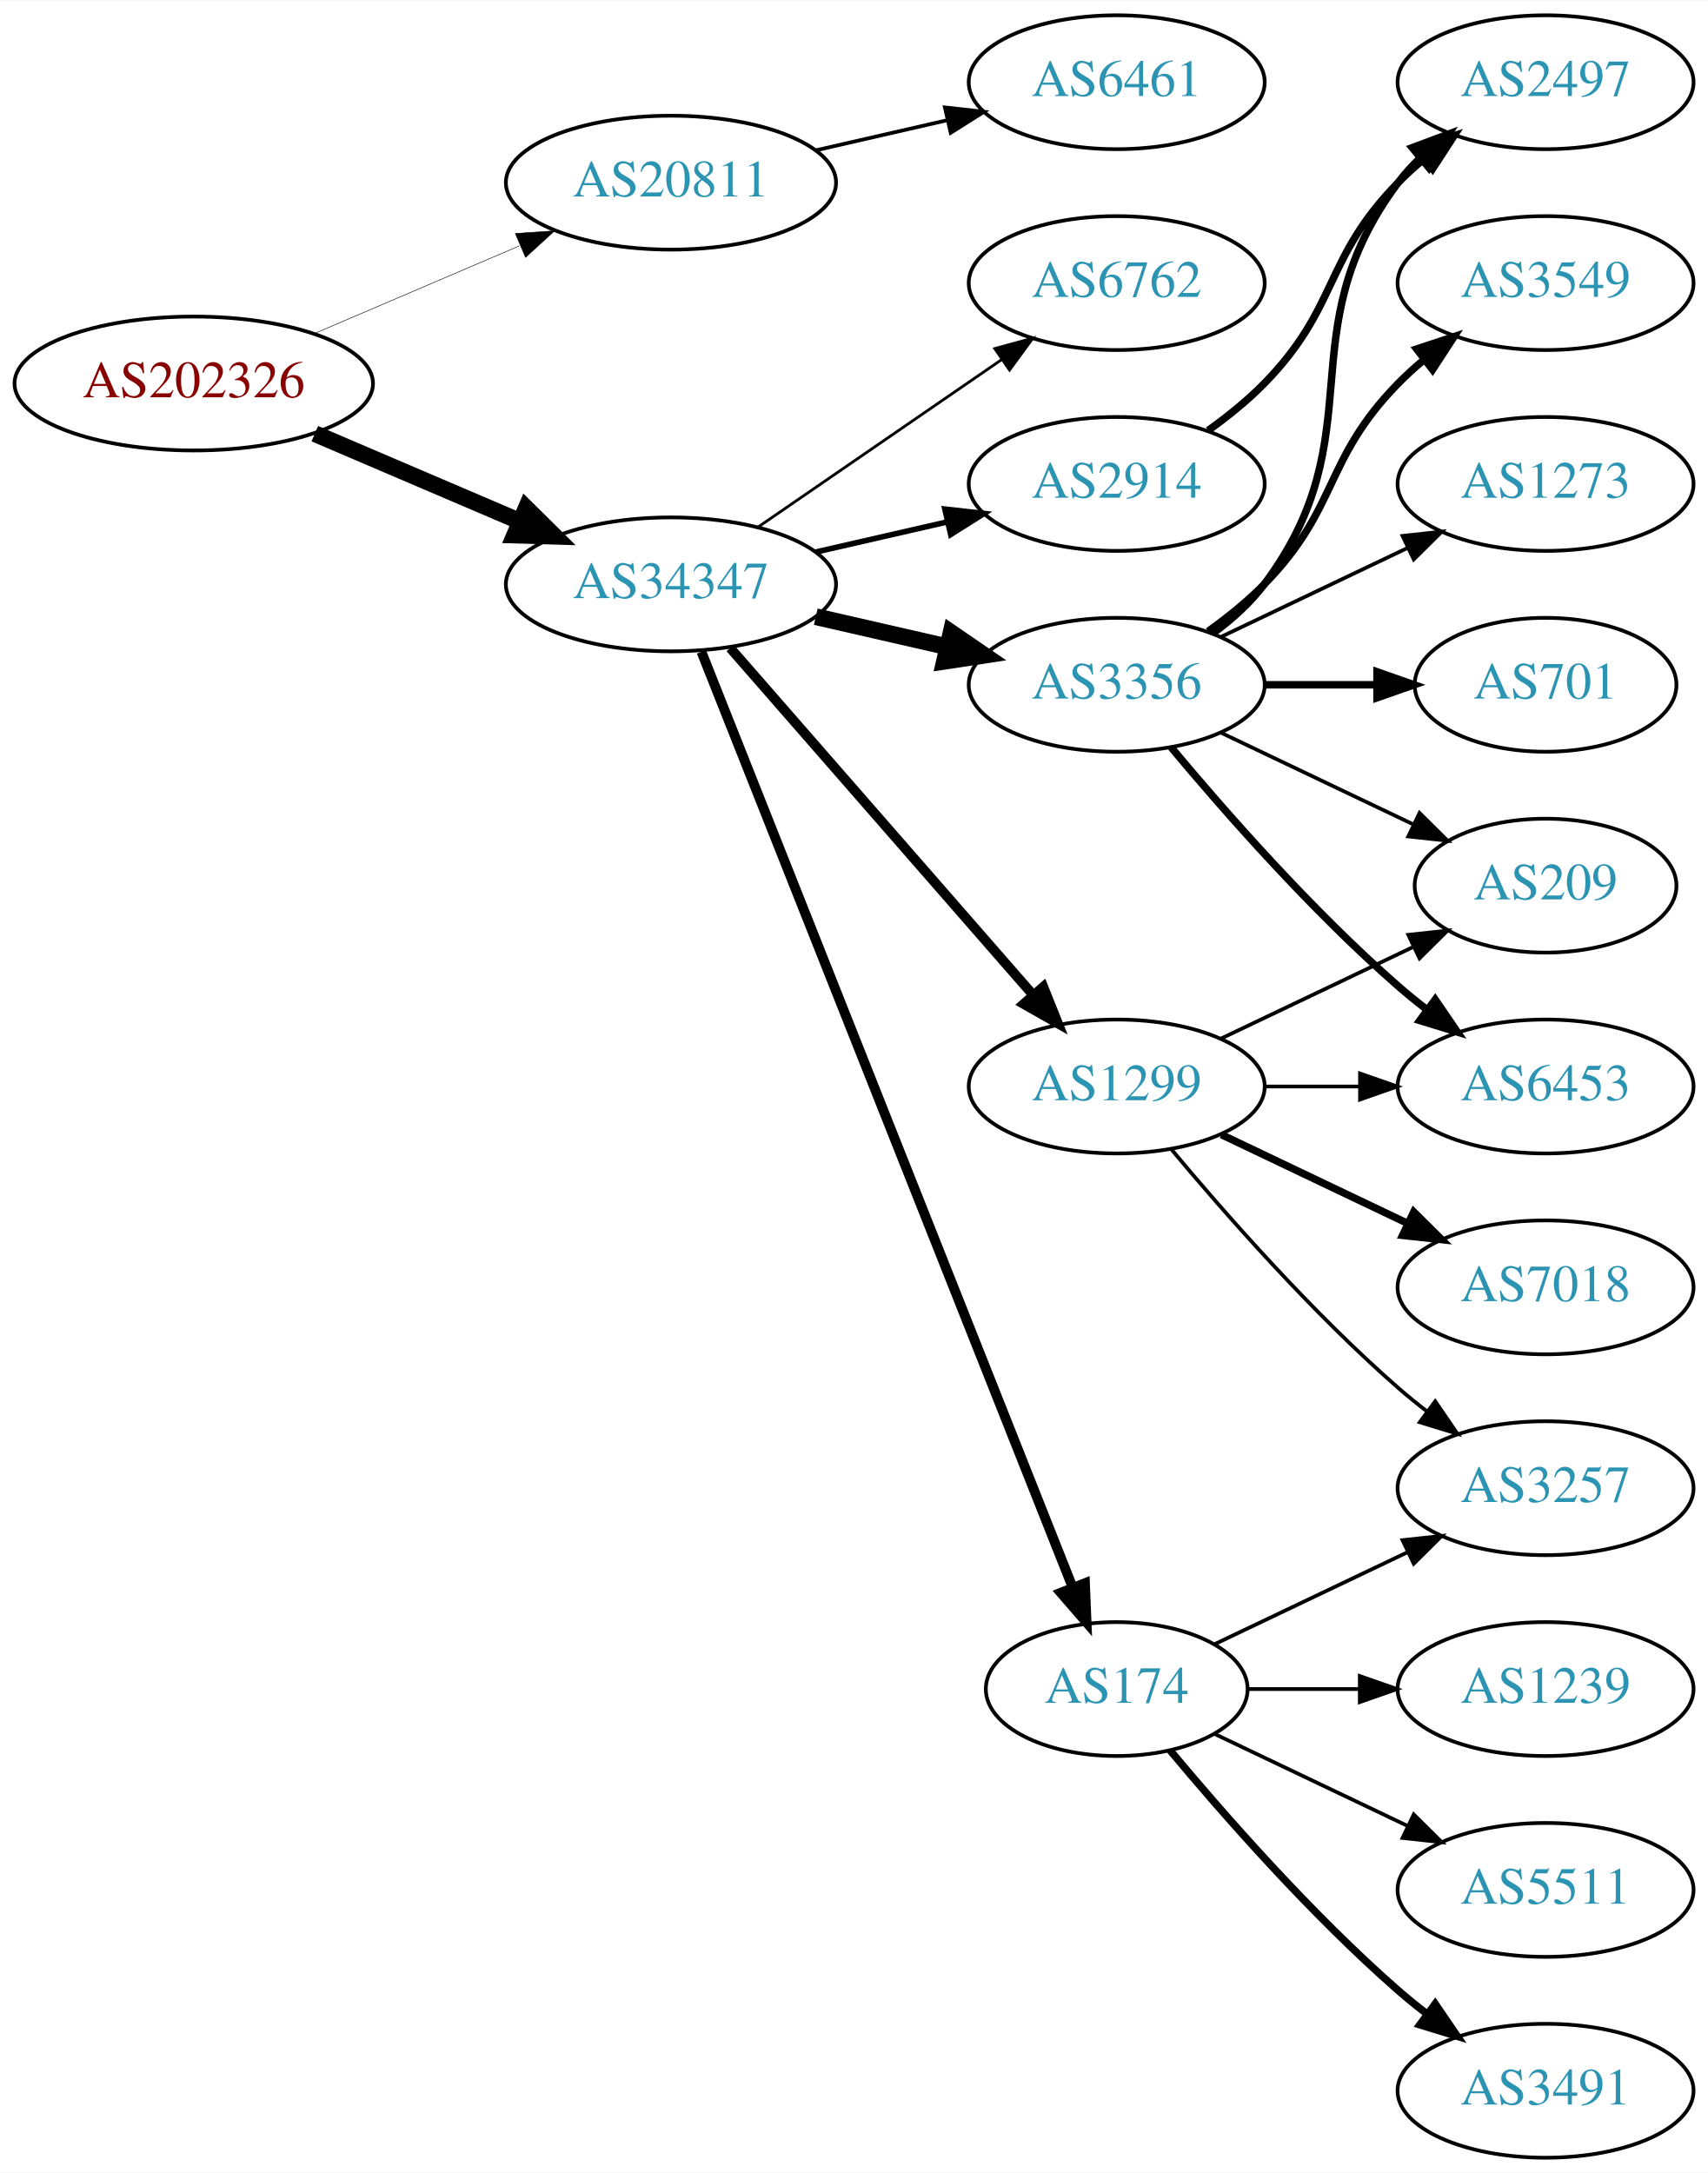
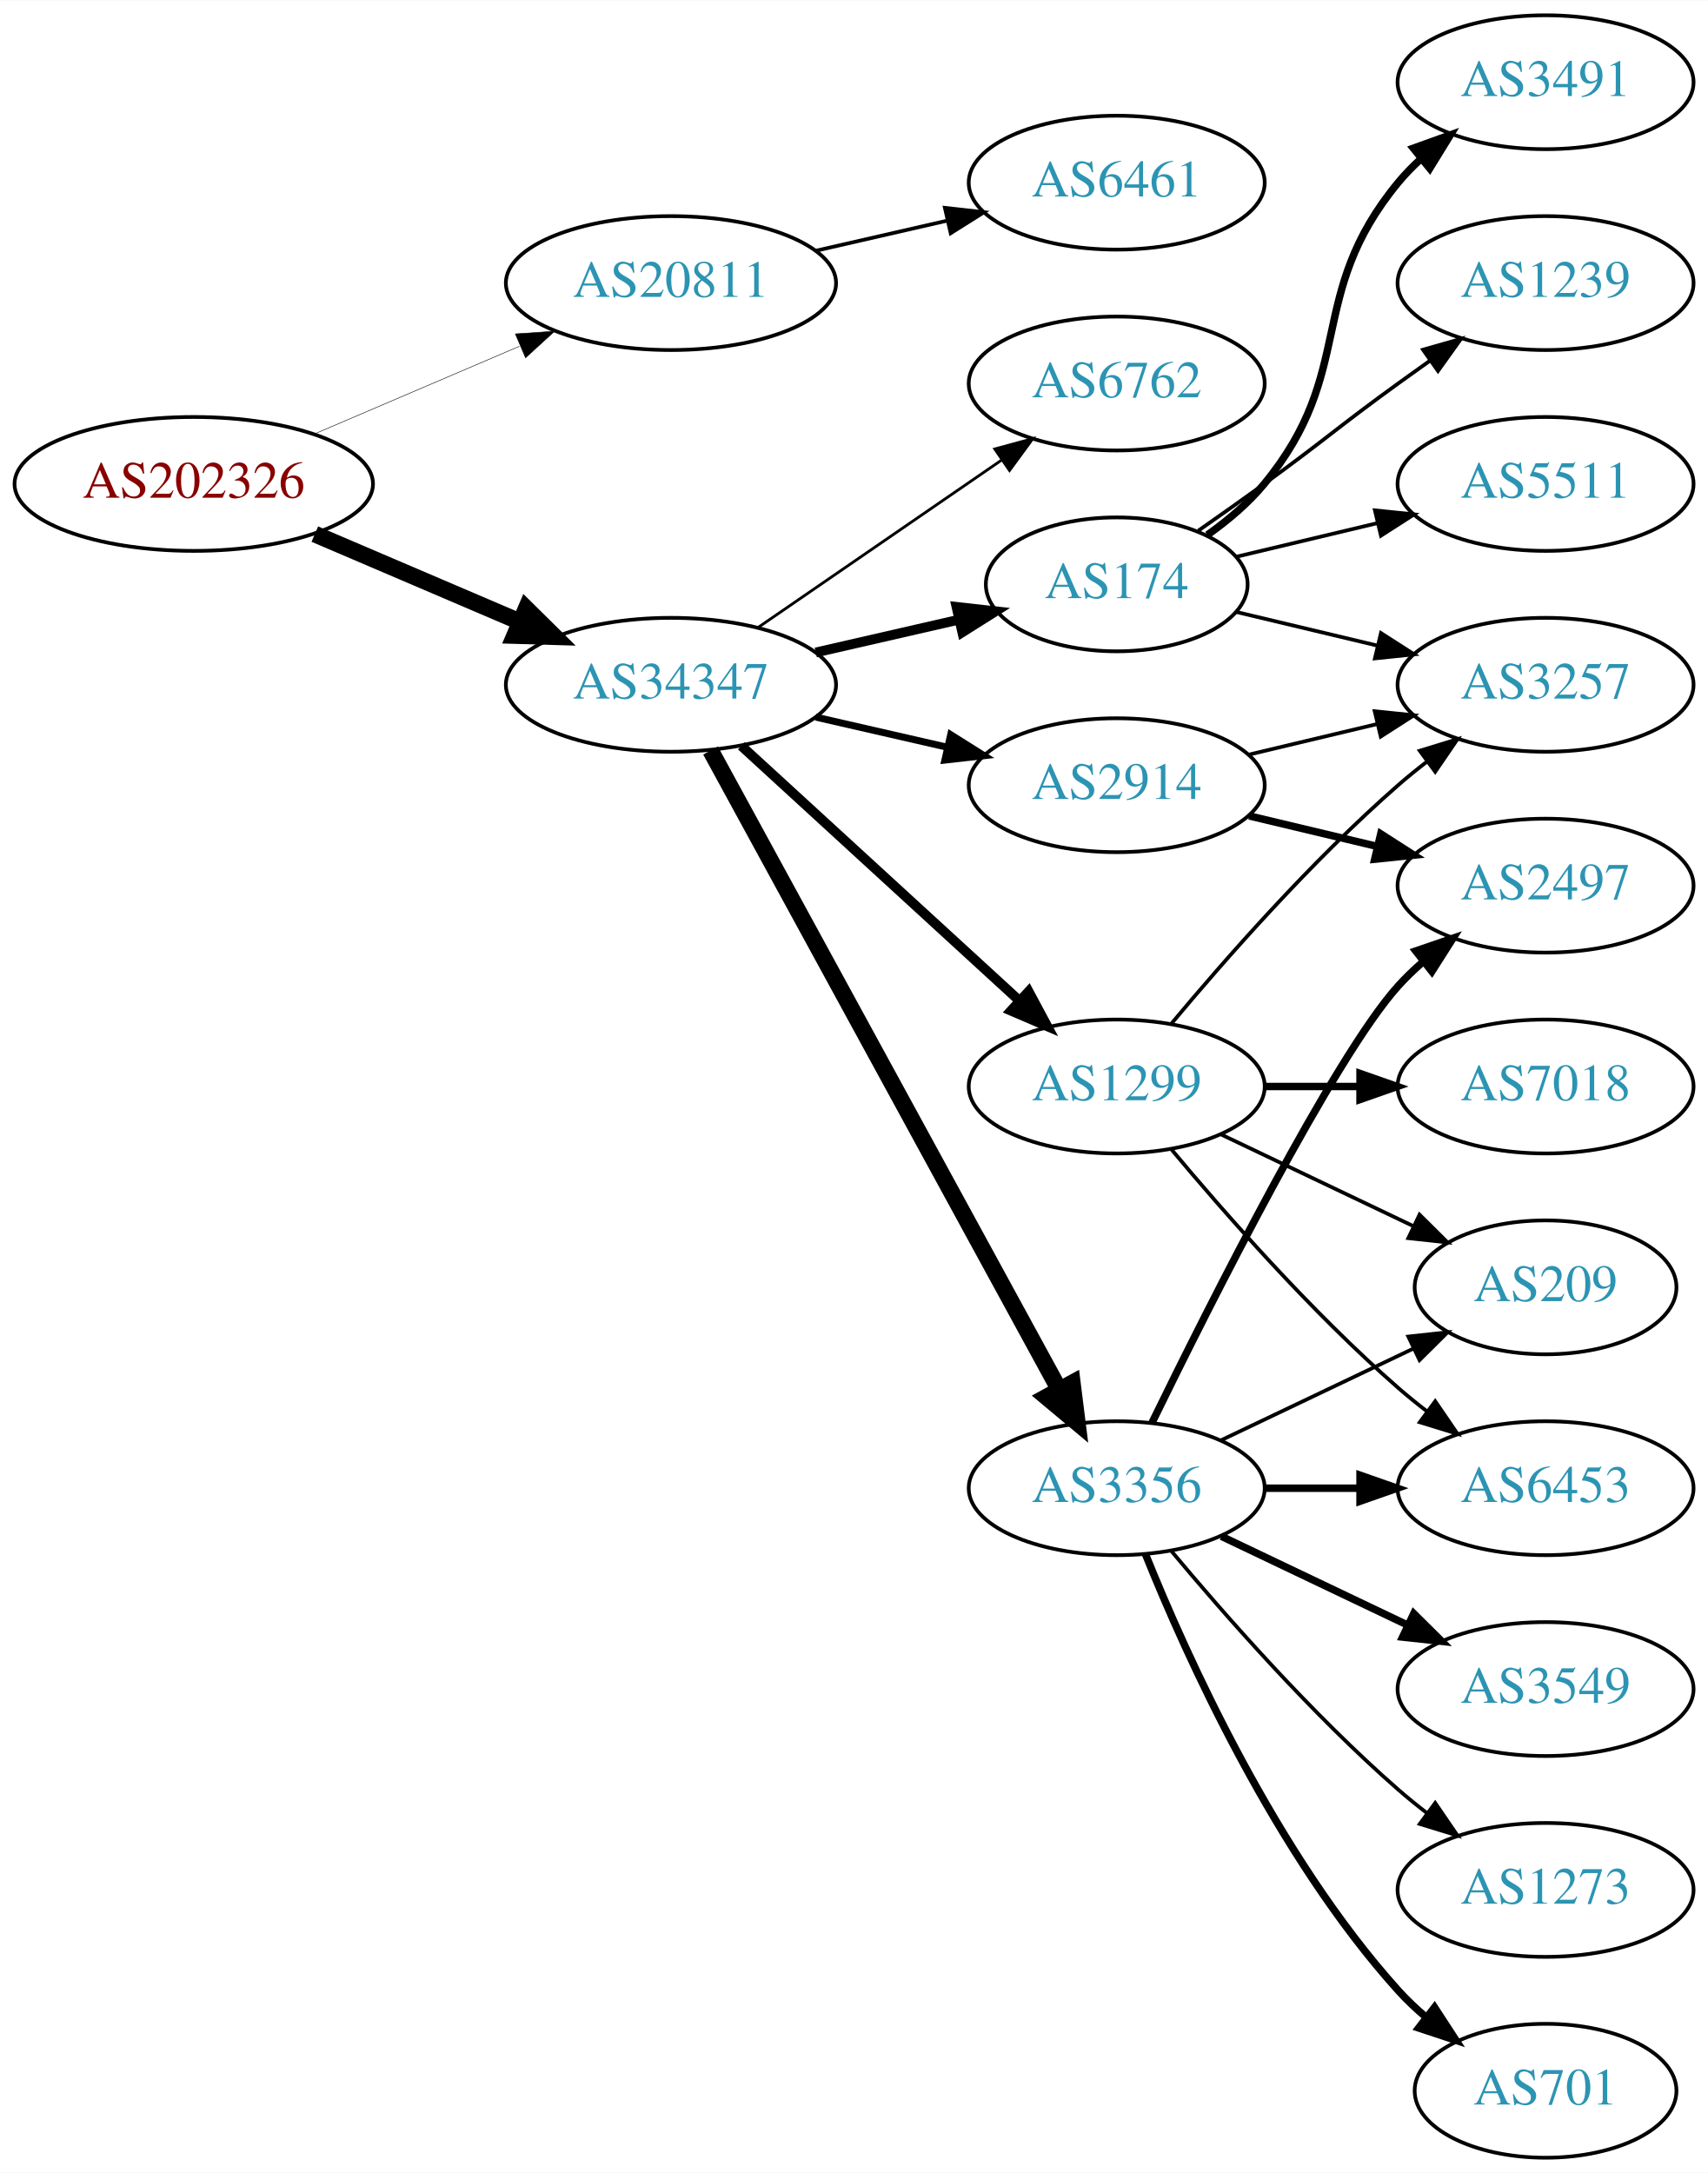
<svg xmlns="http://www.w3.org/2000/svg" xmlns:xlink="http://www.w3.org/1999/xlink" width="459pt" height="584pt" viewBox="0.00 0.00 459.17 584.00">
  <g id="graph0" class="graph" transform="scale(1 1) rotate(0) translate(4 580)">
    <polygon fill="white" stroke="none" points="-4,4 -4,-580 455.17,-580 455.17,4 -4,4" />
    <g id="node1" class="node">
      <g id="a_node1">
        <a xlink:href="/asn/202326" xlink:title="AS202326 ~ odissea [AT]">
-           <ellipse fill="#ffffff" stroke="black" cx="48.096" cy="-477" rx="48.192" ry="18" />
-           <text text-anchor="middle" x="48.096" y="-473.3" font-family="Times,serif" font-size="14.00" fill="#880000">AS202326</text>
+           <ellipse fill="#ffffff" stroke="black" cx="48.096" cy="-450" rx="48.192" ry="18" />
+           <text text-anchor="middle" x="48.096" y="-446.3" font-family="Times,serif" font-size="14.00" fill="#880000">AS202326</text>
        </a>
      </g>
    </g>
    <g id="node2" class="node">
      <g id="a_node2">
        <a xlink:href="/asn/20811" xlink:title="AS20811 ~ Brennercom S.p.A. [IT]">
-           <ellipse fill="#ffffff" stroke="black" cx="176.388" cy="-531" rx="44.393" ry="18" />
-           <text text-anchor="middle" x="176.388" y="-527.3" font-family="Times,serif" font-size="14.00" fill="#2c94b3">AS20811</text>
+           <ellipse fill="#ffffff" stroke="black" cx="176.388" cy="-504" rx="44.393" ry="18" />
+           <text text-anchor="middle" x="176.388" y="-500.3" font-family="Times,serif" font-size="14.00" fill="#2c94b3">AS20811</text>
        </a>
      </g>
    </g>
    <g id="edge1" class="edge">
-       <path fill="none" stroke="black" stroke-width="0.141" d="M80.639,-490.487C97.283,-497.604 117.873,-506.408 135.604,-513.989" />
-       <polygon fill="black" stroke="black" stroke-width="0.141" points="134.545,-517.343 145.116,-518.057 137.297,-510.907 134.545,-517.343" />
+       <path fill="none" stroke="black" stroke-width="0.136" d="M80.639,-463.487C97.283,-470.604 117.873,-479.408 135.604,-486.989" />
+       <polygon fill="black" stroke="black" stroke-width="0.136" points="134.545,-490.343 145.116,-491.057 137.297,-483.907 134.545,-490.343" />
    </g>
    <g id="node3" class="node">
      <g id="a_node3">
        <a xlink:href="/asn/34347" xlink:title="AS34347 ~ HALLAG Kommunal GmbH [AT]">
-           <ellipse fill="#ffffff" stroke="black" cx="176.388" cy="-423" rx="44.393" ry="18" />
-           <text text-anchor="middle" x="176.388" y="-419.3" font-family="Times,serif" font-size="14.00" fill="#2c94b3">AS34347</text>
+           <ellipse fill="#ffffff" stroke="black" cx="176.388" cy="-396" rx="44.393" ry="18" />
+           <text text-anchor="middle" x="176.388" y="-392.3" font-family="Times,serif" font-size="14.00" fill="#2c94b3">AS34347</text>
        </a>
      </g>
    </g>
    <g id="edge2" class="edge">
-       <path fill="none" stroke="black" stroke-width="4.5" d="M80.639,-463.513C97.283,-456.396 117.873,-447.592 135.604,-440.011" />
-       <polygon fill="black" stroke="black" stroke-width="4.5" points="137.469,-443.495 145.116,-435.943 134.373,-436.255 137.469,-443.495" />
+       <path fill="none" stroke="black" stroke-width="4.5" d="M80.639,-436.513C97.283,-429.396 117.873,-420.592 135.604,-413.011" />
+       <polygon fill="black" stroke="black" stroke-width="4.5" points="137.469,-416.495 145.116,-408.943 134.373,-409.255 137.469,-416.495" />
    </g>
    <g id="node4" class="node">
      <g id="a_node4">
        <a xlink:href="/asn/6461" xlink:title="AS6461 ~ Zayo Bandwidth [US]">
-           <ellipse fill="#ffffff" stroke="black" cx="296.23" cy="-558" rx="39.794" ry="18" />
-           <text text-anchor="middle" x="296.23" y="-554.3" font-family="Times,serif" font-size="14.00" fill="#2c94b3">AS6461</text>
+           <ellipse fill="#ffffff" stroke="black" cx="296.23" cy="-531" rx="39.794" ry="18" />
+           <text text-anchor="middle" x="296.23" y="-527.3" font-family="Times,serif" font-size="14.00" fill="#2c94b3">AS6461</text>
        </a>
      </g>
    </g>
    <g id="edge3" class="edge">
-       <path fill="none" stroke="black" d="M215.322,-539.692C226.563,-542.267 238.976,-545.111 250.599,-547.774" />
-       <polygon fill="black" stroke="black" points="250.031,-551.235 260.56,-550.057 251.595,-544.412 250.031,-551.235" />
+       <path fill="none" stroke="black" d="M215.322,-512.692C226.563,-515.267 238.976,-518.111 250.599,-520.774" />
+       <polygon fill="black" stroke="black" points="250.031,-524.235 260.56,-523.057 251.595,-517.412 250.031,-524.235" />
    </g>
    <g id="node5" class="node">
      <g id="a_node5">
-         <a xlink:href="/asn/3356" xlink:title="AS3356 ~ Level 3 Parent, LLC [US]">
-           <ellipse fill="#ffffff" stroke="black" cx="296.23" cy="-396" rx="39.794" ry="18" />
-           <text text-anchor="middle" x="296.23" y="-392.3" font-family="Times,serif" font-size="14.00" fill="#2c94b3">AS3356</text>
+         <a xlink:href="/asn/2914" xlink:title="AS2914 ~ NTT America, Inc. [US]">
+           <ellipse fill="#ffffff" stroke="black" cx="296.23" cy="-369" rx="39.794" ry="18" />
+           <text text-anchor="middle" x="296.23" y="-365.3" font-family="Times,serif" font-size="14.00" fill="#2c94b3">AS2914</text>
        </a>
      </g>
    </g>
    <g id="edge4" class="edge">
-       <path fill="none" stroke="black" stroke-width="4.5" d="M215.322,-414.308C226.563,-411.733 238.976,-408.889 250.599,-406.226" />
-       <polygon fill="black" stroke="black" stroke-width="4.5" points="251.692,-410.015 260.56,-403.943 249.934,-402.339 251.692,-410.015" />
+       <path fill="none" stroke="black" stroke-width="1.875" d="M215.322,-387.308C226.563,-384.733 238.976,-381.889 250.599,-379.226" />
+       <polygon fill="black" stroke="black" stroke-width="1.875" points="251.595,-382.588 260.56,-376.943 250.031,-375.765 251.595,-382.588" />
    </g>
    <g id="node6" class="node">
      <g id="a_node6">
-         <a xlink:href="/asn/2914" xlink:title="AS2914 ~ NTT America, Inc. [US]">
-           <ellipse fill="#ffffff" stroke="black" cx="296.23" cy="-450" rx="39.794" ry="18" />
-           <text text-anchor="middle" x="296.23" y="-446.3" font-family="Times,serif" font-size="14.00" fill="#2c94b3">AS2914</text>
+         <a xlink:href="/asn/174" xlink:title="AS174 ~ Cogent Communications [US]">
+           <ellipse fill="#ffffff" stroke="black" cx="296.23" cy="-423" rx="35.194" ry="18" />
+           <text text-anchor="middle" x="296.23" y="-419.3" font-family="Times,serif" font-size="14.00" fill="#2c94b3">AS174</text>
        </a>
      </g>
    </g>
    <g id="edge5" class="edge">
-       <path fill="none" stroke="black" stroke-width="1.5" d="M215.322,-431.692C226.563,-434.267 238.976,-437.111 250.599,-439.774" />
-       <polygon fill="black" stroke="black" stroke-width="1.5" points="250.031,-443.235 260.56,-442.057 251.595,-436.412 250.031,-443.235" />
+       <path fill="none" stroke="black" stroke-width="2.625" d="M215.322,-404.692C227.639,-407.514 241.364,-410.658 253.915,-413.534" />
+       <polygon fill="black" stroke="black" stroke-width="2.625" points="253.15,-416.949 263.68,-415.771 254.714,-410.126 253.15,-416.949" />
    </g>
    <g id="node7" class="node">
      <g id="a_node7">
        <a xlink:href="/asn/1299" xlink:title="AS1299 ~ Telia Carrier [EU]">
          <ellipse fill="#ffffff" stroke="black" cx="296.23" cy="-288" rx="39.794" ry="18" />
          <text text-anchor="middle" x="296.23" y="-284.3" font-family="Times,serif" font-size="14.00" fill="#2c94b3">AS1299</text>
        </a>
      </g>
    </g>
    <g id="edge6" class="edge">
-       <path fill="none" stroke="black" stroke-width="2.625" d="M192.312,-405.902C212.855,-382.369 249.974,-339.845 273.571,-312.813" />
-       <polygon fill="black" stroke="black" stroke-width="2.625" points="276.487,-314.794 280.426,-304.959 271.214,-310.191 276.487,-314.794" />
+       <path fill="none" stroke="black" stroke-width="2.625" d="M195.285,-379.597C215.214,-361.333 247.571,-331.678 270.048,-311.079" />
+       <polygon fill="black" stroke="black" stroke-width="2.625" points="272.543,-313.54 277.55,-304.203 267.813,-308.38 272.543,-313.54" />
    </g>
    <g id="node8" class="node">
      <g id="a_node8">
-         <a xlink:href="/asn/174" xlink:title="AS174 ~ Cogent Communications [US]">
-           <ellipse fill="#ffffff" stroke="black" cx="296.23" cy="-126" rx="35.194" ry="18" />
-           <text text-anchor="middle" x="296.23" y="-122.3" font-family="Times,serif" font-size="14.00" fill="#2c94b3">AS174</text>
+         <a xlink:href="/asn/3356" xlink:title="AS3356 ~ Level 3 Parent, LLC [US]">
+           <ellipse fill="#ffffff" stroke="black" cx="296.23" cy="-180" rx="39.794" ry="18" />
+           <text text-anchor="middle" x="296.23" y="-176.3" font-family="Times,serif" font-size="14.00" fill="#2c94b3">AS3356</text>
        </a>
      </g>
    </g>
    <g id="edge7" class="edge">
-       <path fill="none" stroke="black" stroke-width="2.625" d="M184.582,-404.868C204.516,-354.627 260.558,-213.385 284.34,-153.447" />
-       <polygon fill="black" stroke="black" stroke-width="2.625" points="287.695,-154.48 288.13,-143.894 281.189,-151.899 287.695,-154.48" />
+       <path fill="none" stroke="black" stroke-width="4.5" d="M187.031,-378.324C207.713,-340.416 256.425,-251.127 280.805,-206.441" />
+       <polygon fill="black" stroke="black" stroke-width="4.5" points="284.286,-208.282 285.619,-197.617 277.373,-204.51 284.286,-208.282" />
    </g>
    <g id="node9" class="node">
      <g id="a_node9">
        <a xlink:href="/asn/6762" xlink:title="AS6762 ~ TELECOM ITALIA SPARKLE S.p.A. [IT]">
-           <ellipse fill="#ffffff" stroke="black" cx="296.23" cy="-504" rx="39.794" ry="18" />
-           <text text-anchor="middle" x="296.23" y="-500.3" font-family="Times,serif" font-size="14.00" fill="#2c94b3">AS6762</text>
+           <ellipse fill="#ffffff" stroke="black" cx="296.23" cy="-477" rx="39.794" ry="18" />
+           <text text-anchor="middle" x="296.23" y="-473.3" font-family="Times,serif" font-size="14.00" fill="#2c94b3">AS6762</text>
        </a>
      </g>
    </g>
    <g id="edge8" class="edge">
-       <path fill="none" stroke="black" stroke-width="0.75" d="M199.83,-438.426C218.412,-451.198 244.972,-469.455 265.352,-483.463" />
-       <polygon fill="black" stroke="black" stroke-width="0.75" points="263.443,-486.398 273.666,-489.178 267.408,-480.629 263.443,-486.398" />
+       <path fill="none" stroke="black" stroke-width="0.75" d="M199.83,-411.426C218.412,-424.198 244.972,-442.455 265.352,-456.463" />
+       <polygon fill="black" stroke="black" stroke-width="0.75" points="263.443,-459.398 273.666,-462.178 267.408,-453.629 263.443,-459.398" />
    </g>
    <g id="node10" class="node">
      <g id="a_node10">
        <a xlink:href="/asn/2497" xlink:title="AS2497 ~ Internet Initiative Japan Inc. [JP]">
-           <ellipse fill="#ffffff" stroke="black" cx="411.523" cy="-558" rx="39.794" ry="18" />
-           <text text-anchor="middle" x="411.523" y="-554.3" font-family="Times,serif" font-size="14.00" fill="#2c94b3">AS2497</text>
+           <ellipse fill="#ffffff" stroke="black" cx="411.523" cy="-342" rx="39.794" ry="18" />
+           <text text-anchor="middle" x="411.523" y="-338.3" font-family="Times,serif" font-size="14.00" fill="#2c94b3">AS2497</text>
        </a>
      </g>
    </g>
    <g id="edge9" class="edge">
-       <path fill="none" stroke="black" stroke-width="2" d="M322.161,-409.882C327.237,-413.611 332.155,-418.016 335.877,-423 366.148,-463.542 341.605,-490.458 371.877,-531 373.621,-533.336 375.628,-535.545 377.792,-537.617" />
-       <polygon fill="black" stroke="black" stroke-width="2" points="375.67,-540.405 385.592,-544.118 380.151,-535.027 375.67,-540.405" />
+       <path fill="none" stroke="black" stroke-width="2" d="M331.837,-360.752C342.709,-358.162 354.863,-355.265 366.305,-352.538" />
+       <polygon fill="black" stroke="black" stroke-width="2" points="367.212,-355.92 376.128,-350.197 365.589,-349.111 367.212,-355.92" />
    </g>
    <g id="node11" class="node">
      <g id="a_node11">
-         <a xlink:href="/asn/6453" xlink:title="AS6453 ~ TATA COMMUNICATIONS (AMERICA) INC [US]">
-           <ellipse fill="#ffffff" stroke="black" cx="411.523" cy="-288" rx="39.794" ry="18" />
-           <text text-anchor="middle" x="411.523" y="-284.3" font-family="Times,serif" font-size="14.00" fill="#2c94b3">AS6453</text>
+         <a xlink:href="/asn/3257" xlink:title="AS3257 ~ GTT [DE]">
+           <ellipse fill="#ffffff" stroke="black" cx="411.523" cy="-396" rx="39.794" ry="18" />
+           <text text-anchor="middle" x="411.523" y="-392.3" font-family="Times,serif" font-size="14.00" fill="#2c94b3">AS3257</text>
        </a>
      </g>
    </g>
    <g id="edge10" class="edge">
-       <path fill="none" stroke="black" stroke-width="2" d="M310.86,-379.183C325.143,-362.071 348.689,-335.255 371.877,-315 374.342,-312.846 376.981,-310.706 379.678,-308.628" />
-       <polygon fill="black" stroke="black" stroke-width="2" points="381.851,-311.375 387.832,-302.63 377.703,-305.736 381.851,-311.375" />
+       <path fill="none" stroke="black" d="M331.837,-377.248C342.709,-379.838 354.863,-382.735 366.305,-385.462" />
+       <polygon fill="black" stroke="black" points="365.589,-388.889 376.128,-387.803 367.212,-382.08 365.589,-388.889" />
+     </g>
+     <g id="edge11" class="edge">
+       <path fill="none" stroke="black" d="M328.488,-415.551C340.168,-412.767 353.663,-409.551 366.293,-406.541" />
+       <polygon fill="black" stroke="black" points="367.268,-409.907 376.184,-404.184 365.645,-403.097 367.268,-409.907" />
    </g>
    <g id="node12" class="node">
      <g id="a_node12">
-         <a xlink:href="/asn/701" xlink:title="AS701 ~ UUNET [US]">
-           <ellipse fill="#ffffff" stroke="black" cx="411.523" cy="-396" rx="35.194" ry="18" />
-           <text text-anchor="middle" x="411.523" y="-392.3" font-family="Times,serif" font-size="14.00" fill="#2c94b3">AS701</text>
-         </a>
-       </g>
-     </g>
-     <g id="edge11" class="edge">
-       <path fill="none" stroke="black" stroke-width="2" d="M335.902,-396C345.608,-396 356.098,-396 366.061,-396" />
-       <polygon fill="black" stroke="black" stroke-width="2" points="366.198,-399.5 376.198,-396 366.198,-392.5 366.198,-399.5" />
+         <a xlink:href="/asn/3491" xlink:title="AS3491 ~ PCCW Global, Inc. [US]">
+           <ellipse fill="#ffffff" stroke="black" cx="411.523" cy="-558" rx="39.794" ry="18" />
+           <text text-anchor="middle" x="411.523" y="-554.3" font-family="Times,serif" font-size="14.00" fill="#2c94b3">AS3491</text>
+         </a>
+       </g>
+     </g>
+     <g id="edge12" class="edge">
+       <path fill="none" stroke="black" stroke-width="2" d="M320.603,-436.288C326.107,-440.191 331.607,-444.822 335.877,-450 360.941,-480.394 346.812,-500.606 371.877,-531 373.732,-533.25 375.819,-535.396 378.038,-537.424" />
+       <polygon fill="black" stroke="black" stroke-width="2" points="375.973,-540.256 385.942,-543.844 380.386,-534.823 375.973,-540.256" />
    </g>
    <g id="node13" class="node">
      <g id="a_node13">
-         <a xlink:href="/asn/3549" xlink:title="AS3549 ~ Level 3 Parent, LLC [US]">
+         <a xlink:href="/asn/1239" xlink:title="AS1239 ~ Sprint [US]">
          <ellipse fill="#ffffff" stroke="black" cx="411.523" cy="-504" rx="39.794" ry="18" />
-           <text text-anchor="middle" x="411.523" y="-500.3" font-family="Times,serif" font-size="14.00" fill="#2c94b3">AS3549</text>
-         </a>
-       </g>
-     </g>
-     <g id="edge12" class="edge">
-       <path fill="none" stroke="black" stroke-width="2" d="M320.824,-410.389C326.08,-414.148 331.412,-418.437 335.877,-423 356.049,-443.617 351.704,-456.383 371.877,-477 373.969,-479.139 376.253,-481.218 378.63,-483.21" />
-       <polygon fill="black" stroke="black" stroke-width="2" points="376.873,-486.275 386.929,-489.611 381.148,-480.732 376.873,-486.275" />
+           <text text-anchor="middle" x="411.523" y="-500.3" font-family="Times,serif" font-size="14.00" fill="#2c94b3">AS1239</text>
+         </a>
+       </g>
+     </g>
+     <g id="edge13" class="edge">
+       <path fill="none" stroke="black" d="M318.18,-437.445C323.943,-441.471 330.175,-445.872 335.877,-450 352.076,-461.729 355.677,-465.271 371.877,-477 374.68,-479.029 377.611,-481.125 380.552,-483.21" />
+       <polygon fill="black" stroke="black" points="378.574,-486.097 388.766,-488.991 382.603,-480.373 378.574,-486.097" />
    </g>
    <g id="node14" class="node">
      <g id="a_node14">
-         <a xlink:href="/asn/1273" xlink:title="AS1273 ~ Vodafone Group PLC [EU]">
+         <a xlink:href="/asn/5511" xlink:title="AS5511 ~ Orange S.A. [FR]">
          <ellipse fill="#ffffff" stroke="black" cx="411.523" cy="-450" rx="39.794" ry="18" />
-           <text text-anchor="middle" x="411.523" y="-446.3" font-family="Times,serif" font-size="14.00" fill="#2c94b3">AS1273</text>
-         </a>
-       </g>
-     </g>
-     <g id="edge13" class="edge">
-       <path fill="none" stroke="black" d="M324.367,-408.934C339.361,-416.081 358.182,-425.052 374.405,-432.785" />
-       <polygon fill="black" stroke="black" points="373.075,-436.028 383.608,-437.171 376.087,-429.709 373.075,-436.028" />
+           <text text-anchor="middle" x="411.523" y="-446.3" font-family="Times,serif" font-size="14.00" fill="#2c94b3">AS5511</text>
+         </a>
+       </g>
+     </g>
+     <g id="edge14" class="edge">
+       <path fill="none" stroke="black" d="M328.488,-430.449C340.168,-433.233 353.663,-436.449 366.293,-439.459" />
+       <polygon fill="black" stroke="black" points="365.645,-442.903 376.184,-441.816 367.268,-436.093 365.645,-442.903" />
+     </g>
+     <g id="edge21" class="edge">
+       <path fill="none" stroke="black" d="M310.86,-304.817C325.143,-321.929 348.689,-348.745 371.877,-369 374.342,-371.154 376.981,-373.294 379.678,-375.372" />
+       <polygon fill="black" stroke="black" points="377.703,-378.264 387.832,-381.37 381.851,-372.625 377.703,-378.264" />
    </g>
    <g id="node15" class="node">
      <g id="a_node15">
+         <a xlink:href="/asn/6453" xlink:title="AS6453 ~ TATA COMMUNICATIONS (AMERICA) INC [US]">
+           <ellipse fill="#ffffff" stroke="black" cx="411.523" cy="-180" rx="39.794" ry="18" />
+           <text text-anchor="middle" x="411.523" y="-176.3" font-family="Times,serif" font-size="14.00" fill="#2c94b3">AS6453</text>
+         </a>
+       </g>
+     </g>
+     <g id="edge24" class="edge">
+       <path fill="none" stroke="black" d="M310.86,-271.183C325.143,-254.071 348.689,-227.255 371.877,-207 374.342,-204.846 376.981,-202.706 379.678,-200.628" />
+       <polygon fill="black" stroke="black" points="381.851,-203.375 387.832,-194.63 377.703,-197.736 381.851,-203.375" />
+     </g>
+     <g id="node19" class="node">
+       <g id="a_node19">
        <a xlink:href="/asn/209" xlink:title="AS209 ~ CenturyLink Communications, LLC [US]">
-           <ellipse fill="#ffffff" stroke="black" cx="411.523" cy="-342" rx="35.194" ry="18" />
-           <text text-anchor="middle" x="411.523" y="-338.3" font-family="Times,serif" font-size="14.00" fill="#2c94b3">AS209</text>
-         </a>
-       </g>
-     </g>
-     <g id="edge14" class="edge">
-       <path fill="none" stroke="black" d="M324.367,-383.066C339.798,-375.71 359.284,-366.423 375.819,-358.541" />
-       <polygon fill="black" stroke="black" points="377.64,-361.551 385.161,-354.089 374.628,-355.232 377.64,-361.551" />
+           <ellipse fill="#ffffff" stroke="black" cx="411.523" cy="-234" rx="35.194" ry="18" />
+           <text text-anchor="middle" x="411.523" y="-230.3" font-family="Times,serif" font-size="14.00" fill="#2c94b3">AS209</text>
+         </a>
+       </g>
+     </g>
+     <g id="edge23" class="edge">
+       <path fill="none" stroke="black" d="M324.367,-275.066C339.798,-267.71 359.284,-258.423 375.819,-250.541" />
+       <polygon fill="black" stroke="black" points="377.64,-253.551 385.161,-246.089 374.628,-247.232 377.64,-253.551" />
+     </g>
+     <g id="node20" class="node">
+       <g id="a_node20">
+         <a xlink:href="/asn/7018" xlink:title="AS7018 ~ AT&amp;T Services, Inc. [US]">
+           <ellipse fill="#ffffff" stroke="black" cx="411.523" cy="-288" rx="39.794" ry="18" />
+           <text text-anchor="middle" x="411.523" y="-284.3" font-family="Times,serif" font-size="14.00" fill="#2c94b3">AS7018</text>
+         </a>
+       </g>
+     </g>
+     <g id="edge22" class="edge">
+       <path fill="none" stroke="black" stroke-width="2" d="M335.902,-288C344.105,-288 352.869,-288 361.401,-288" />
+       <polygon fill="black" stroke="black" stroke-width="2" points="361.641,-291.5 371.641,-288 361.641,-284.5 361.641,-291.5" />
+     </g>
+     <g id="edge17" class="edge">
+       <path fill="none" stroke="black" stroke-width="2" d="M305.668,-197.511C321.286,-229.509 354.673,-295.893 371.877,-315 373.879,-317.224 376.098,-319.363 378.43,-321.397" />
+       <polygon fill="black" stroke="black" stroke-width="2" points="376.628,-324.433 386.649,-327.873 380.961,-318.935 376.628,-324.433" />
    </g>
    <g id="edge15" class="edge">
-       <path fill="none" stroke="black" stroke-width="2" d="M320.824,-464.389C326.08,-468.148 331.412,-472.437 335.877,-477 356.049,-497.617 351.704,-510.383 371.877,-531 373.969,-533.139 376.253,-535.218 378.63,-537.21" />
-       <polygon fill="black" stroke="black" stroke-width="2" points="376.873,-540.275 386.929,-543.611 381.148,-534.732 376.873,-540.275" />
-     </g>
-     <g id="edge19" class="edge">
-       <path fill="none" stroke="black" d="M335.902,-288C344.105,-288 352.869,-288 361.401,-288" />
-       <polygon fill="black" stroke="black" points="361.641,-291.5 371.641,-288 361.641,-284.5 361.641,-291.5" />
-     </g>
-     <g id="edge18" class="edge">
-       <path fill="none" stroke="black" d="M324.367,-300.934C339.798,-308.29 359.284,-317.577 375.819,-325.459" />
-       <polygon fill="black" stroke="black" points="374.628,-328.768 385.161,-329.911 377.64,-322.449 374.628,-328.768" />
+       <path fill="none" stroke="black" stroke-width="2" d="M335.902,-180C344.105,-180 352.869,-180 361.401,-180" />
+       <polygon fill="black" stroke="black" stroke-width="2" points="361.641,-183.5 371.641,-180 361.641,-176.5 361.641,-183.5" />
    </g>
    <g id="node16" class="node">
      <g id="a_node16">
-         <a xlink:href="/asn/7018" xlink:title="AS7018 ~ AT&amp;T Services, Inc. [US]">
-           <ellipse fill="#ffffff" stroke="black" cx="411.523" cy="-234" rx="39.794" ry="18" />
-           <text text-anchor="middle" x="411.523" y="-230.3" font-family="Times,serif" font-size="14.00" fill="#2c94b3">AS7018</text>
+         <a xlink:href="/asn/701" xlink:title="AS701 ~ UUNET [US]">
+           <ellipse fill="#ffffff" stroke="black" cx="411.523" cy="-18" rx="35.194" ry="18" />
+           <text text-anchor="middle" x="411.523" y="-14.3" font-family="Times,serif" font-size="14.00" fill="#2c94b3">AS701</text>
        </a>
      </g>
    </g>
    <g id="edge16" class="edge">
-       <path fill="none" stroke="black" stroke-width="2" d="M324.367,-275.066C339.361,-267.919 358.182,-258.948 374.405,-251.215" />
-       <polygon fill="black" stroke="black" stroke-width="2" points="376.087,-254.291 383.608,-246.829 373.075,-247.972 376.087,-254.291" />
+       <path fill="none" stroke="black" stroke-width="2" d="M303.978,-162.213C315.029,-134.757 339.082,-81.422 371.877,-45 374.192,-42.428 376.797,-39.969 379.533,-37.657" />
+       <polygon fill="black" stroke="black" stroke-width="2" points="381.671,-40.428 387.456,-31.552 377.398,-34.883 381.671,-40.428" />
    </g>
    <g id="node17" class="node">
      <g id="a_node17">
-         <a xlink:href="/asn/3257" xlink:title="AS3257 ~ GTT [DE]">
-           <ellipse fill="#ffffff" stroke="black" cx="411.523" cy="-180" rx="39.794" ry="18" />
-           <text text-anchor="middle" x="411.523" y="-176.3" font-family="Times,serif" font-size="14.00" fill="#2c94b3">AS3257</text>
-         </a>
-       </g>
-     </g>
-     <g id="edge17" class="edge">
-       <path fill="none" stroke="black" d="M310.86,-271.183C325.143,-254.071 348.689,-227.255 371.877,-207 374.342,-204.846 376.981,-202.706 379.678,-200.628" />
-       <polygon fill="black" stroke="black" points="381.851,-203.375 387.832,-194.63 377.703,-197.736 381.851,-203.375" />
-     </g>
-     <g id="edge21" class="edge">
-       <path fill="none" stroke="black" d="M322.655,-138.119C337.958,-145.413 357.681,-154.814 374.563,-162.86" />
-       <polygon fill="black" stroke="black" points="373.071,-166.026 383.604,-167.169 376.082,-159.707 373.071,-166.026" />
+         <a xlink:href="/asn/3549" xlink:title="AS3549 ~ Level 3 Parent, LLC [US]">
+           <ellipse fill="#ffffff" stroke="black" cx="411.523" cy="-126" rx="39.794" ry="18" />
+           <text text-anchor="middle" x="411.523" y="-122.3" font-family="Times,serif" font-size="14.00" fill="#2c94b3">AS3549</text>
+         </a>
+       </g>
+     </g>
+     <g id="edge18" class="edge">
+       <path fill="none" stroke="black" stroke-width="2" d="M324.367,-167.066C339.361,-159.919 358.182,-150.948 374.405,-143.215" />
+       <polygon fill="black" stroke="black" stroke-width="2" points="376.087,-146.291 383.608,-138.829 373.075,-139.972 376.087,-146.291" />
    </g>
    <g id="node18" class="node">
      <g id="a_node18">
-         <a xlink:href="/asn/3491" xlink:title="AS3491 ~ PCCW Global, Inc. [US]">
-           <ellipse fill="#ffffff" stroke="black" cx="411.523" cy="-18" rx="39.794" ry="18" />
-           <text text-anchor="middle" x="411.523" y="-14.3" font-family="Times,serif" font-size="14.00" fill="#2c94b3">AS3491</text>
-         </a>
-       </g>
+         <a xlink:href="/asn/1273" xlink:title="AS1273 ~ Vodafone Group PLC [EU]">
+           <ellipse fill="#ffffff" stroke="black" cx="411.523" cy="-72" rx="39.794" ry="18" />
+           <text text-anchor="middle" x="411.523" y="-68.3" font-family="Times,serif" font-size="14.00" fill="#2c94b3">AS1273</text>
+         </a>
+       </g>
+     </g>
+     <g id="edge19" class="edge">
+       <path fill="none" stroke="black" d="M310.86,-163.183C325.143,-146.071 348.689,-119.255 371.877,-99 374.342,-96.846 376.981,-94.706 379.678,-92.628" />
+       <polygon fill="black" stroke="black" points="381.851,-95.375 387.832,-86.63 377.703,-89.736 381.851,-95.375" />
    </g>
    <g id="edge20" class="edge">
-       <path fill="none" stroke="black" stroke-width="2" d="M310.595,-109.501C324.85,-92.404 348.545,-65.381 371.877,-45 374.342,-42.846 376.981,-40.706 379.678,-38.628" />
-       <polygon fill="black" stroke="black" stroke-width="2" points="381.851,-41.375 387.832,-32.63 377.703,-35.736 381.851,-41.375" />
-     </g>
-     <g id="node19" class="node">
-       <g id="a_node19">
-         <a xlink:href="/asn/1239" xlink:title="AS1239 ~ Sprint [US]">
-           <ellipse fill="#ffffff" stroke="black" cx="411.523" cy="-126" rx="39.794" ry="18" />
-           <text text-anchor="middle" x="411.523" y="-122.3" font-family="Times,serif" font-size="14.00" fill="#2c94b3">AS1239</text>
-         </a>
-       </g>
-     </g>
-     <g id="edge22" class="edge">
-       <path fill="none" stroke="black" d="M331.529,-126C340.906,-126 351.257,-126 361.291,-126" />
-       <polygon fill="black" stroke="black" points="361.58,-129.5 371.58,-126 361.58,-122.5 361.58,-129.5" />
-     </g>
-     <g id="node20" class="node">
-       <g id="a_node20">
-         <a xlink:href="/asn/5511" xlink:title="AS5511 ~ Orange S.A. [FR]">
-           <ellipse fill="#ffffff" stroke="black" cx="411.523" cy="-72" rx="39.794" ry="18" />
-           <text text-anchor="middle" x="411.523" y="-68.3" font-family="Times,serif" font-size="14.00" fill="#2c94b3">AS5511</text>
-         </a>
-       </g>
-     </g>
-     <g id="edge23" class="edge">
-       <path fill="none" stroke="black" d="M322.655,-113.881C337.958,-106.587 357.681,-97.186 374.563,-89.14" />
-       <polygon fill="black" stroke="black" points="376.082,-92.293 383.604,-84.831 373.071,-85.974 376.082,-92.293" />
+       <path fill="none" stroke="black" d="M324.367,-192.934C339.798,-200.29 359.284,-209.577 375.819,-217.459" />
+       <polygon fill="black" stroke="black" points="374.628,-220.768 385.161,-221.911 377.64,-214.449 374.628,-220.768" />
    </g>
  </g>
</svg>
